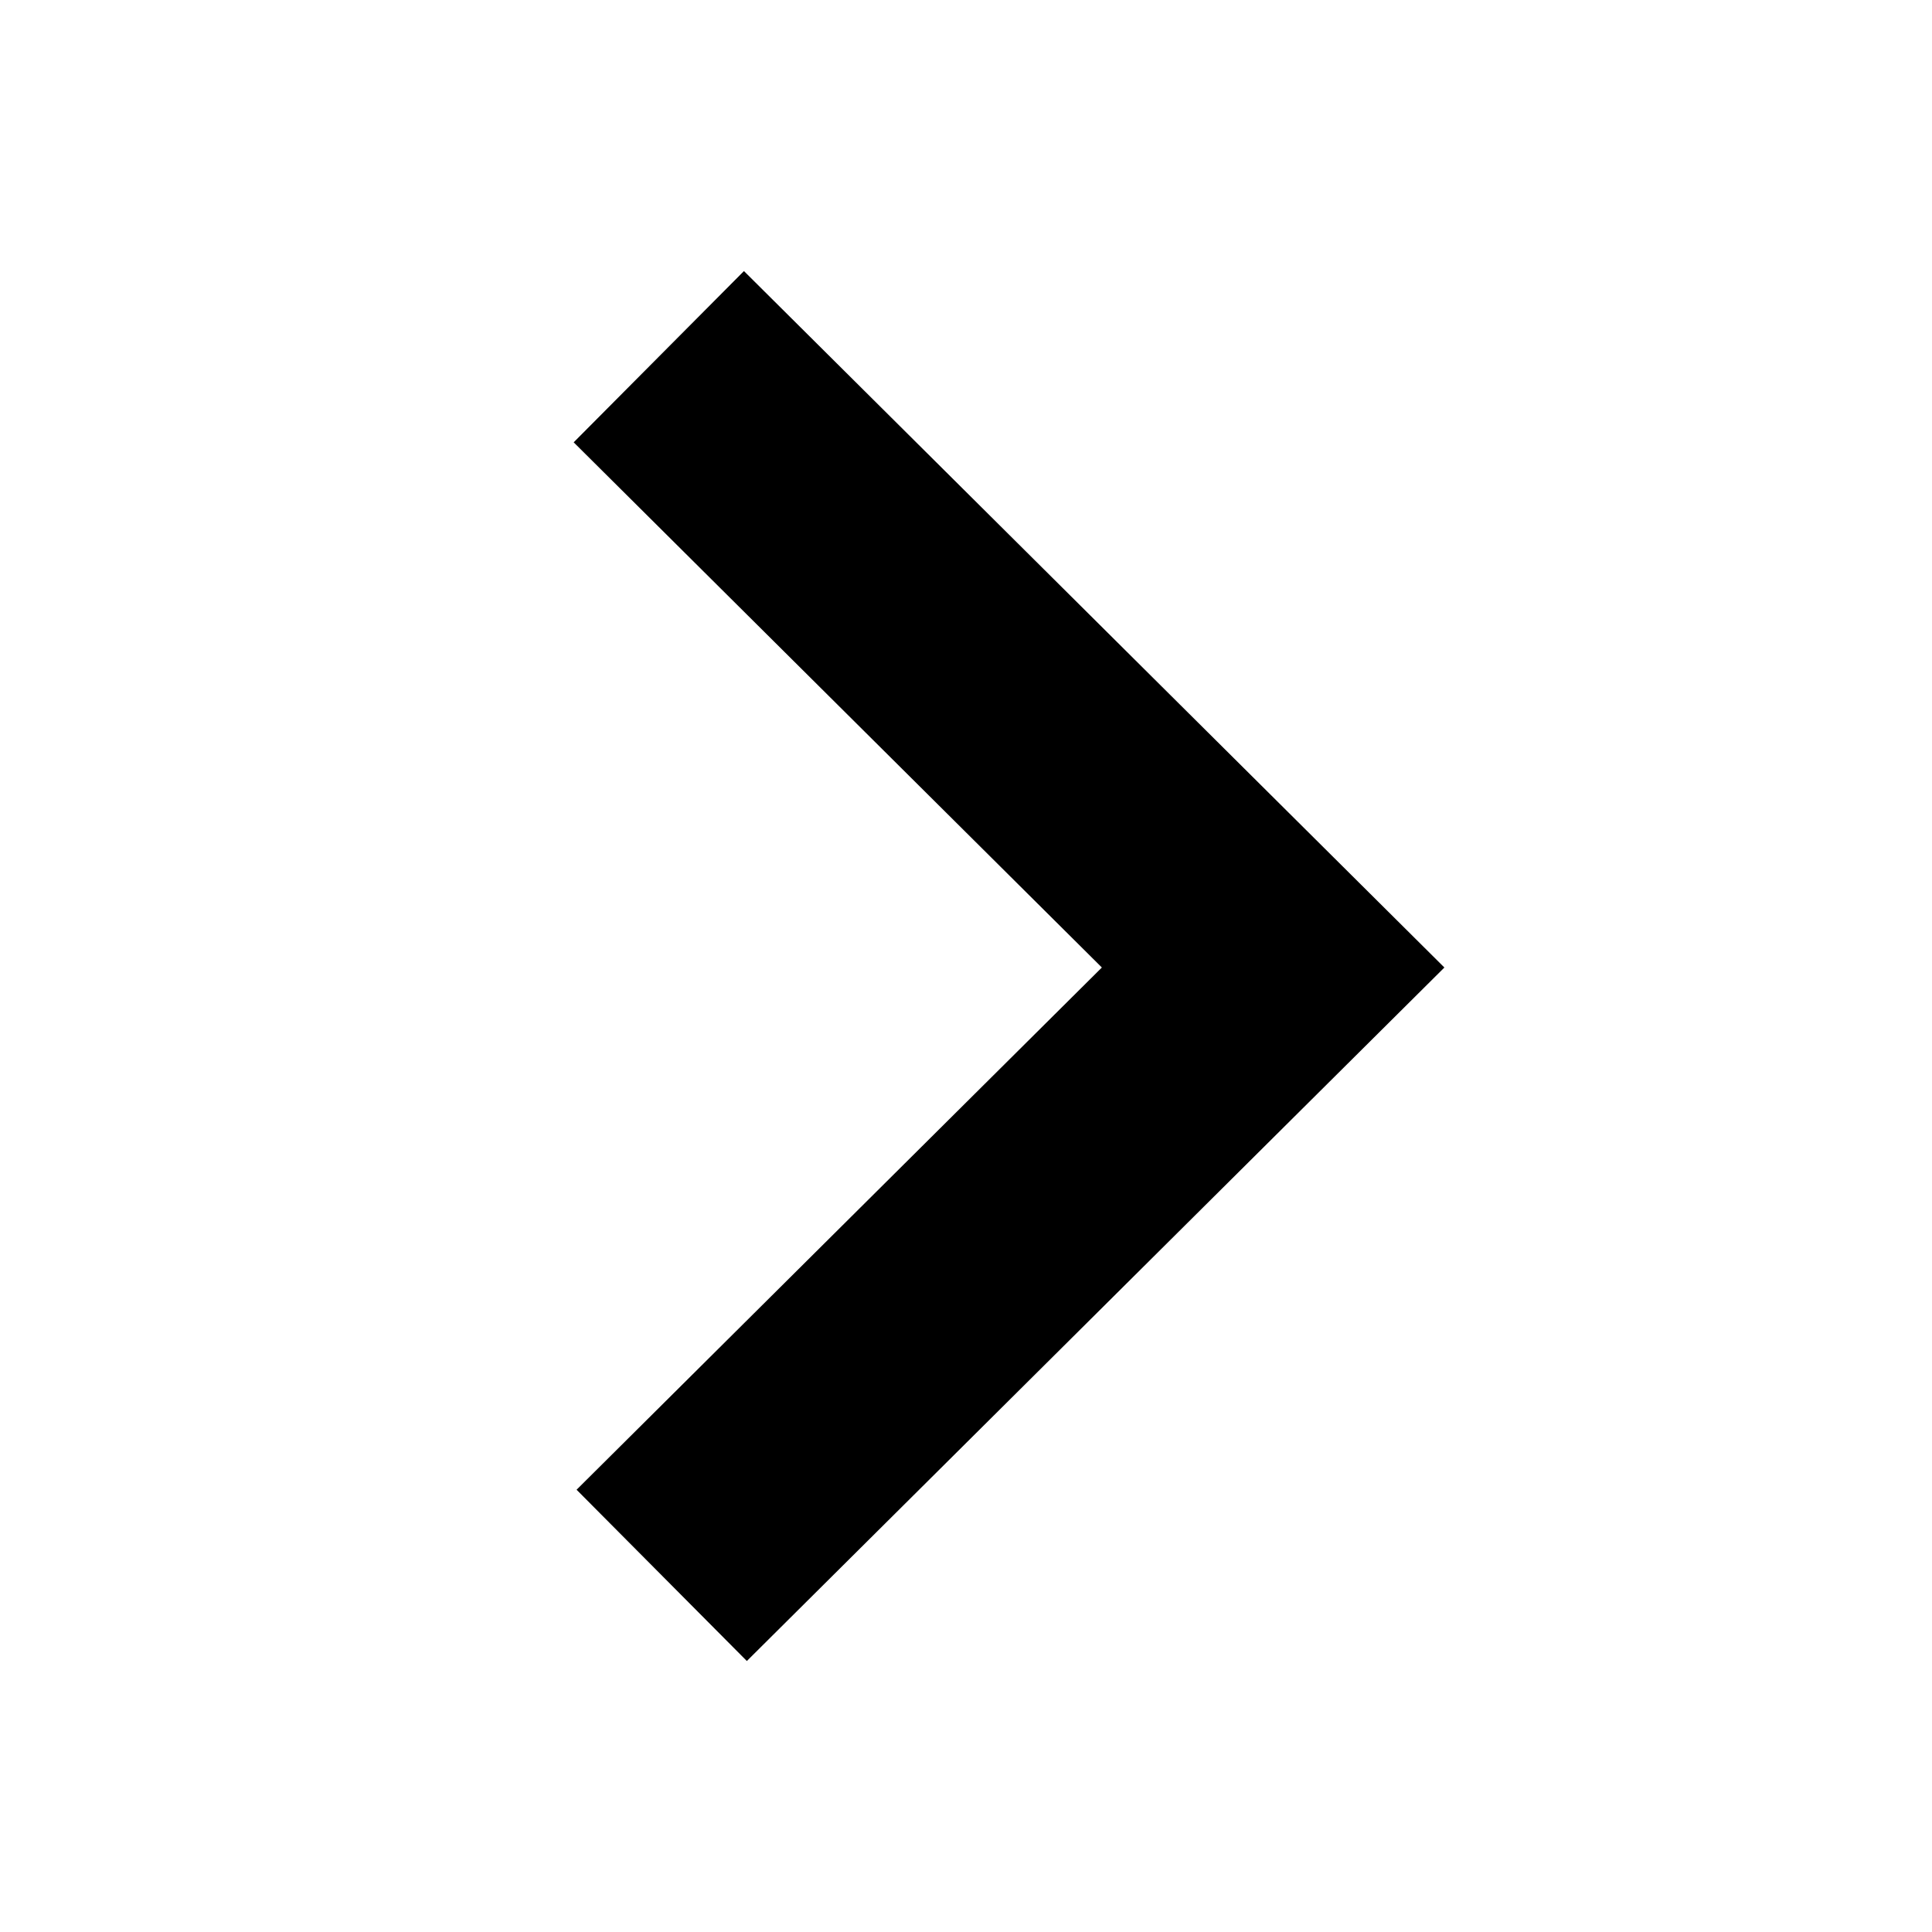
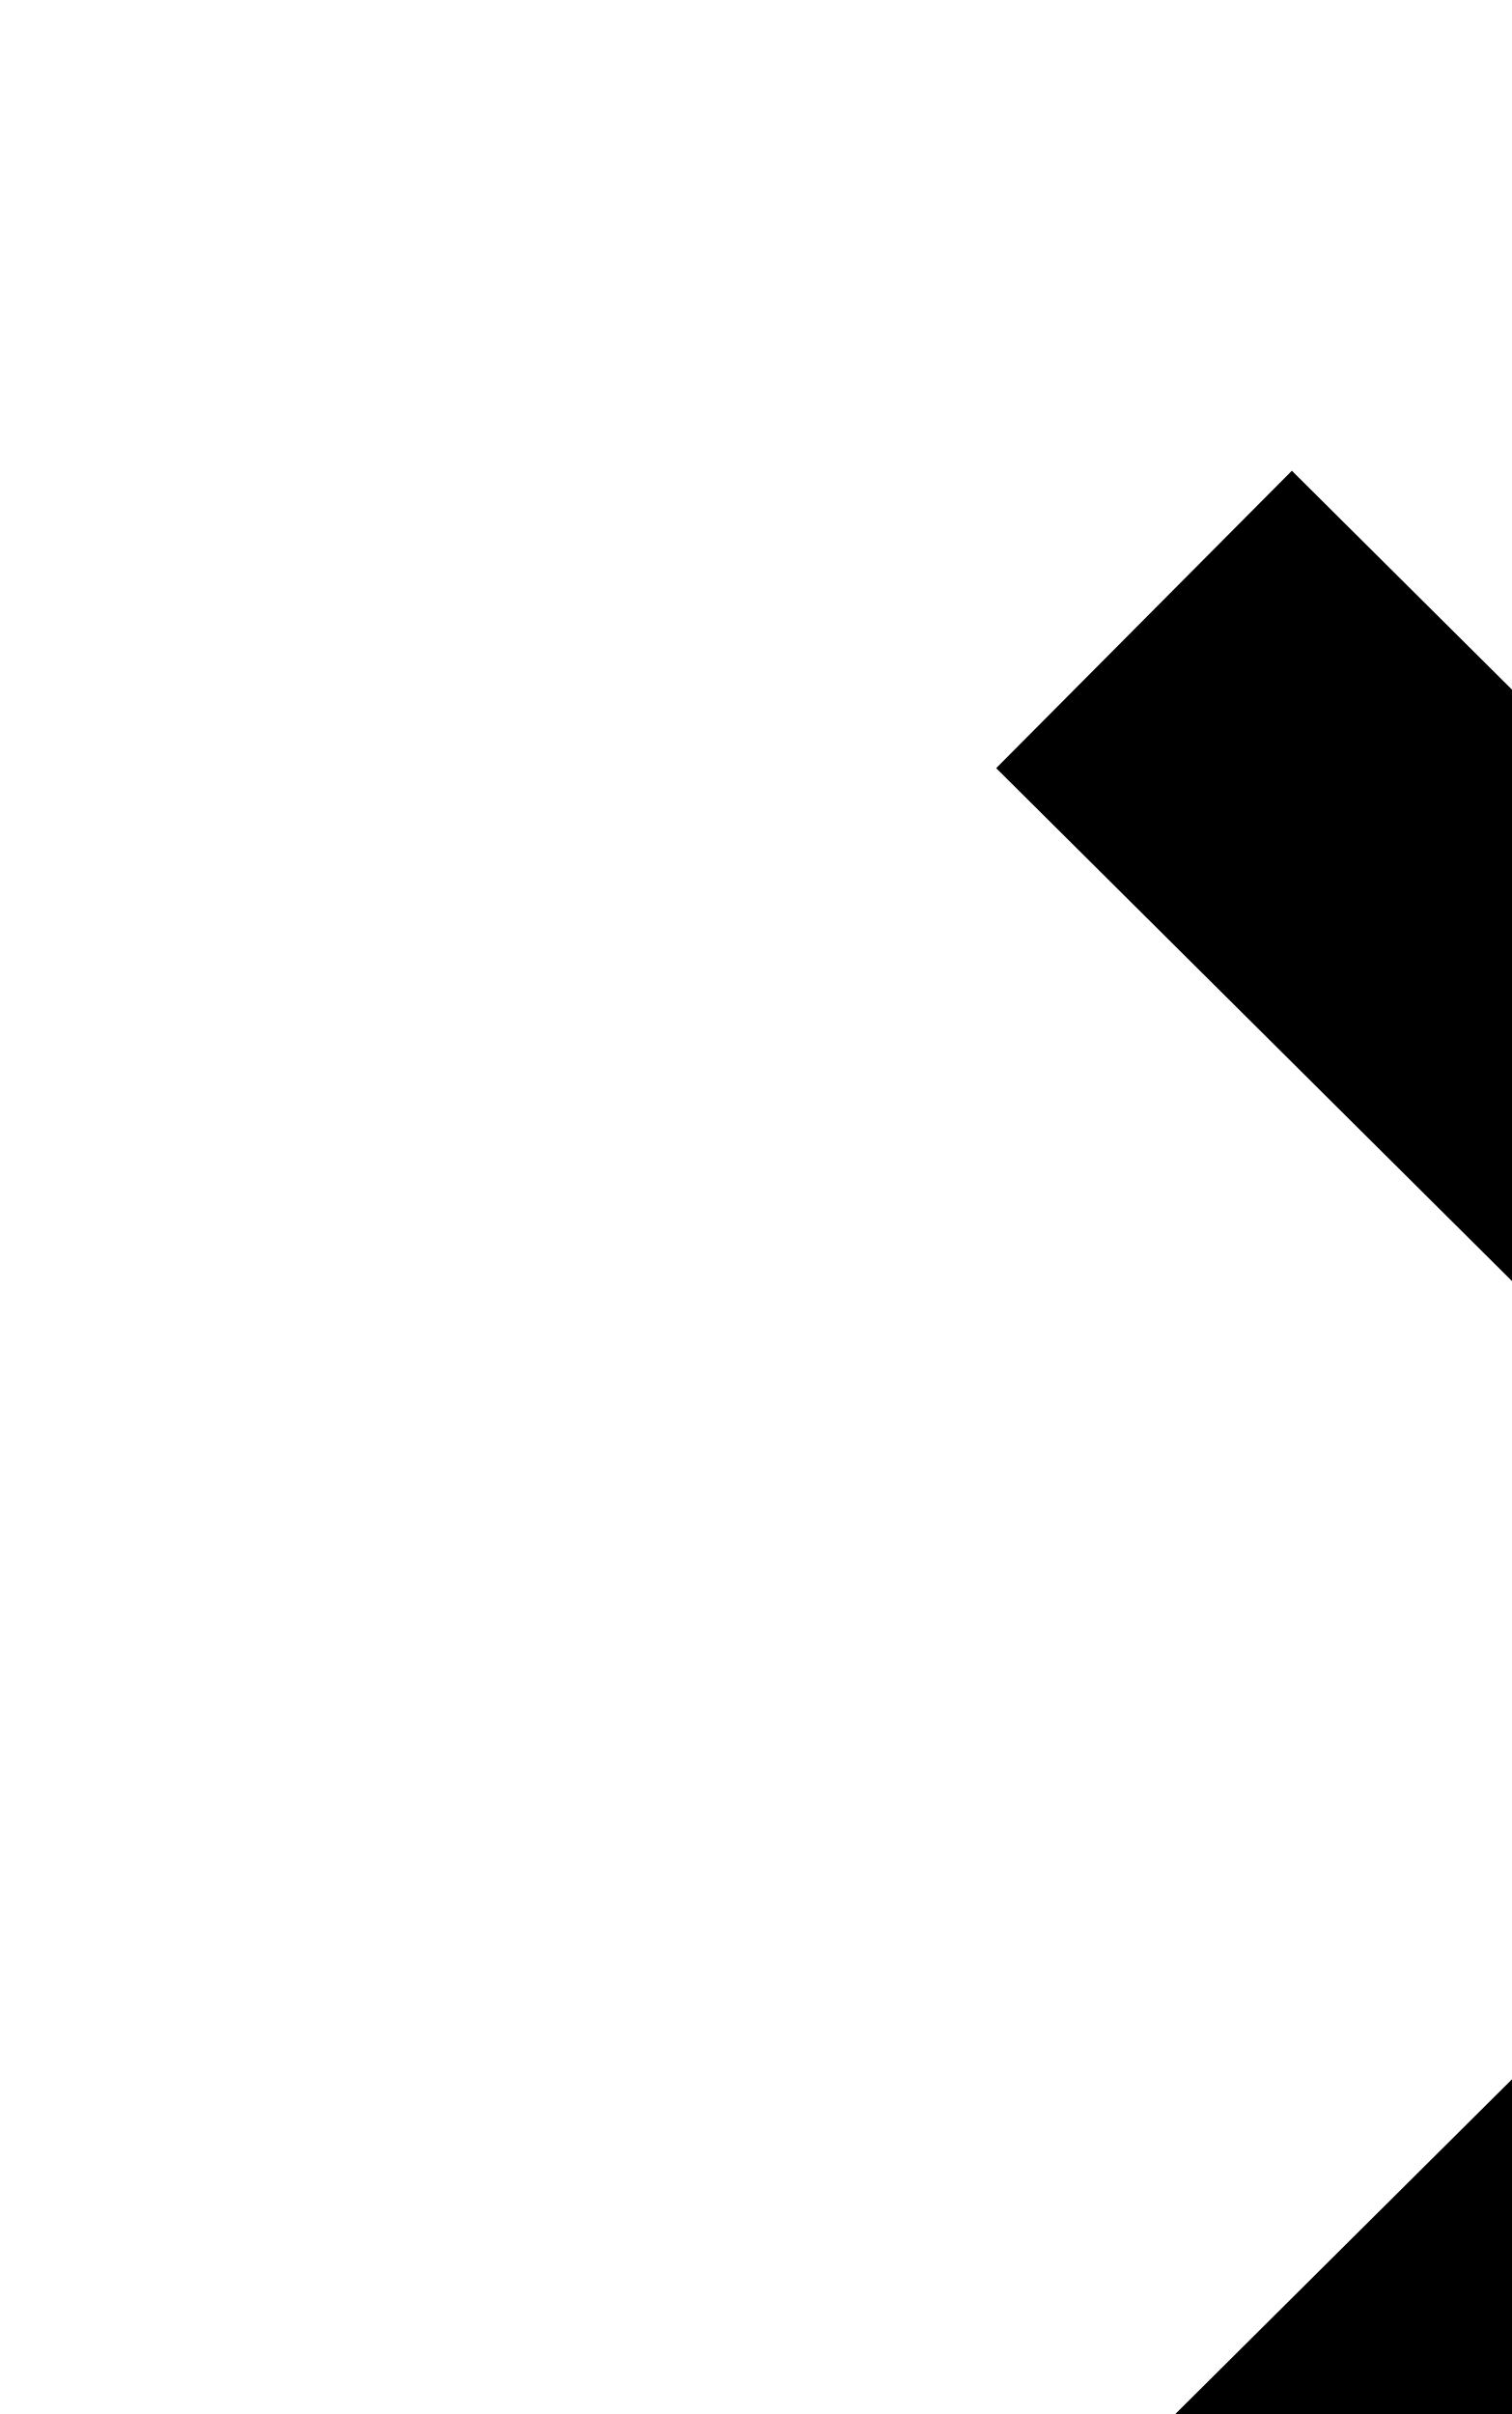
- <svg xmlns="http://www.w3.org/2000/svg" width="32" height="32">
+ <svg xmlns="http://www.w3.org/2000/svg">
  <path stroke="#000000" stroke-width="4" fill="none" d="m10.912,5.908l10.175,10.117l-10.127,10.068" />
</svg>
